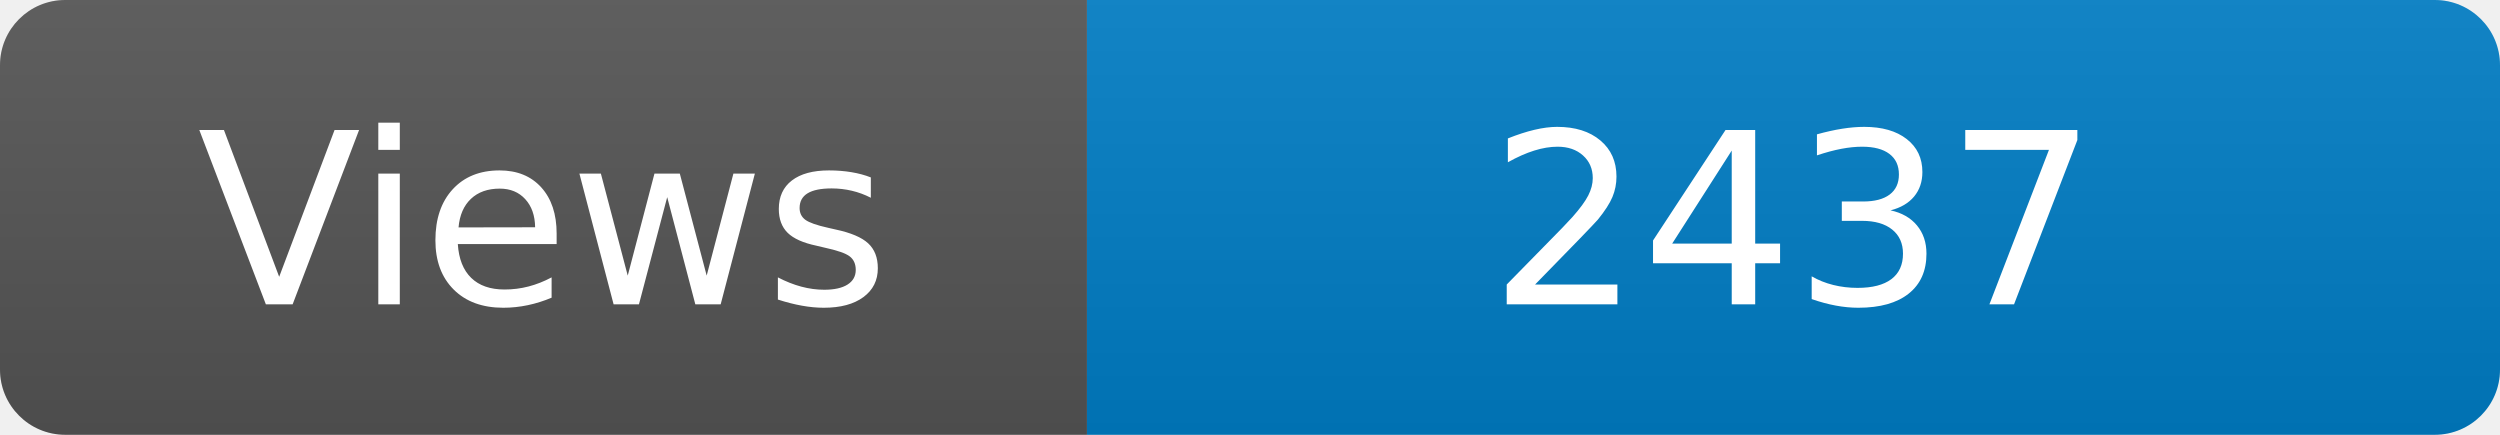
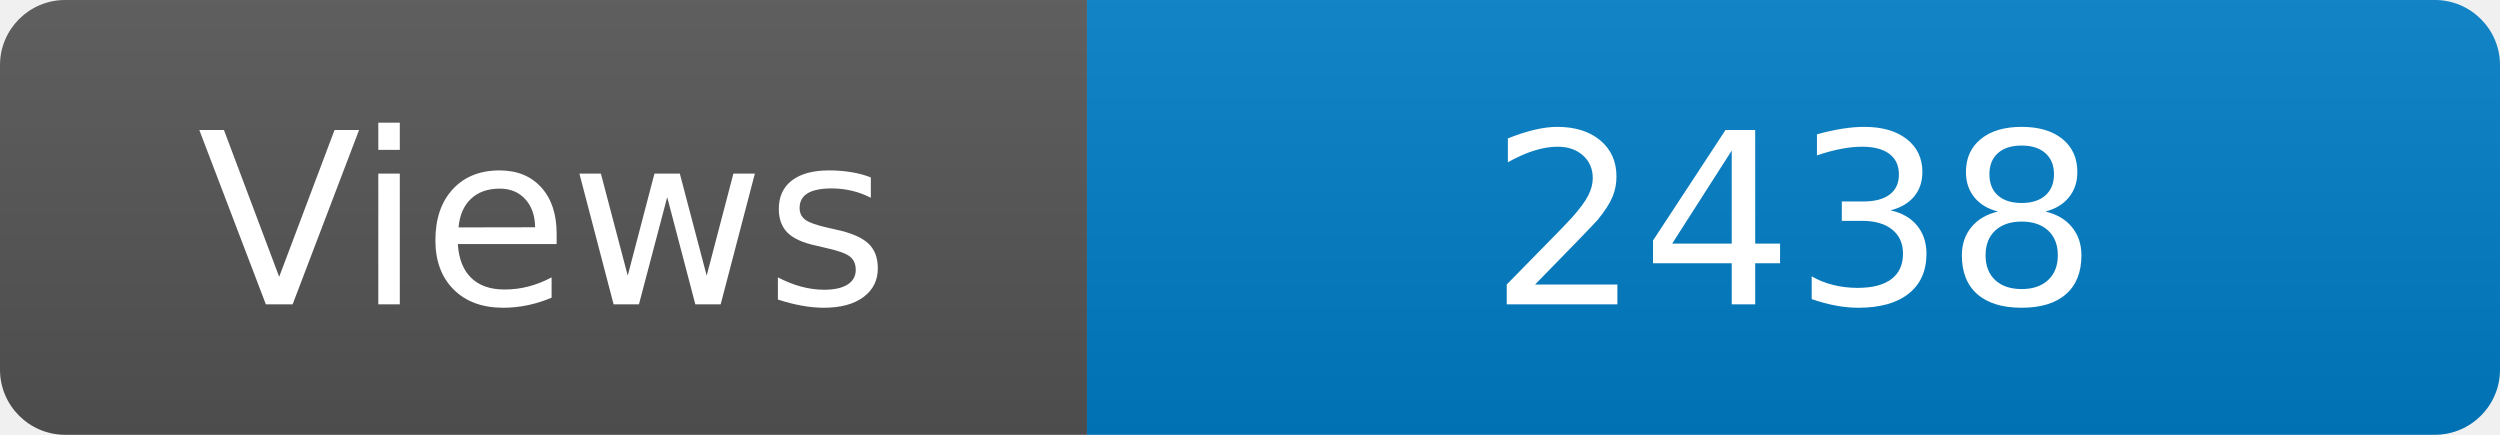
<svg xmlns="http://www.w3.org/2000/svg" width="115" height="20" role="img" aria-label="Maintained?: yes">
  <linearGradient id="s" x2="0" y2="100%">
    <stop offset="0" stop-color="#bbb" stop-opacity=".1" />
    <stop offset="1" stop-opacity=".1" />
  </linearGradient>
  <clipPath id="r">
    <rect width="115" height="20" rx="3" fill="#fff" />
  </clipPath>
  <g clip-path="url(#r)">
    <rect width="50" height="20" fill="#555" />
    <rect x="50" width="160" height="20" fill="#007ec6" />
    <rect width="115" height="20" fill="url(#s)" />
  </g>
  <g fill="#fff" text-anchor="middle" font-family="Verdana,Geneva,DejaVu Sans,sans-serif" font-size="110">
    <text x="250" y="140" transform="scale(.1)" fill="#fff">Views</text>
-     <text x="825" y="140" transform="scale(.1)" fill="#fff">2437</text>
+     <text x="825" y="140" transform="scale(.1)" fill="#fff">2438</text>
  </g>
</svg>
